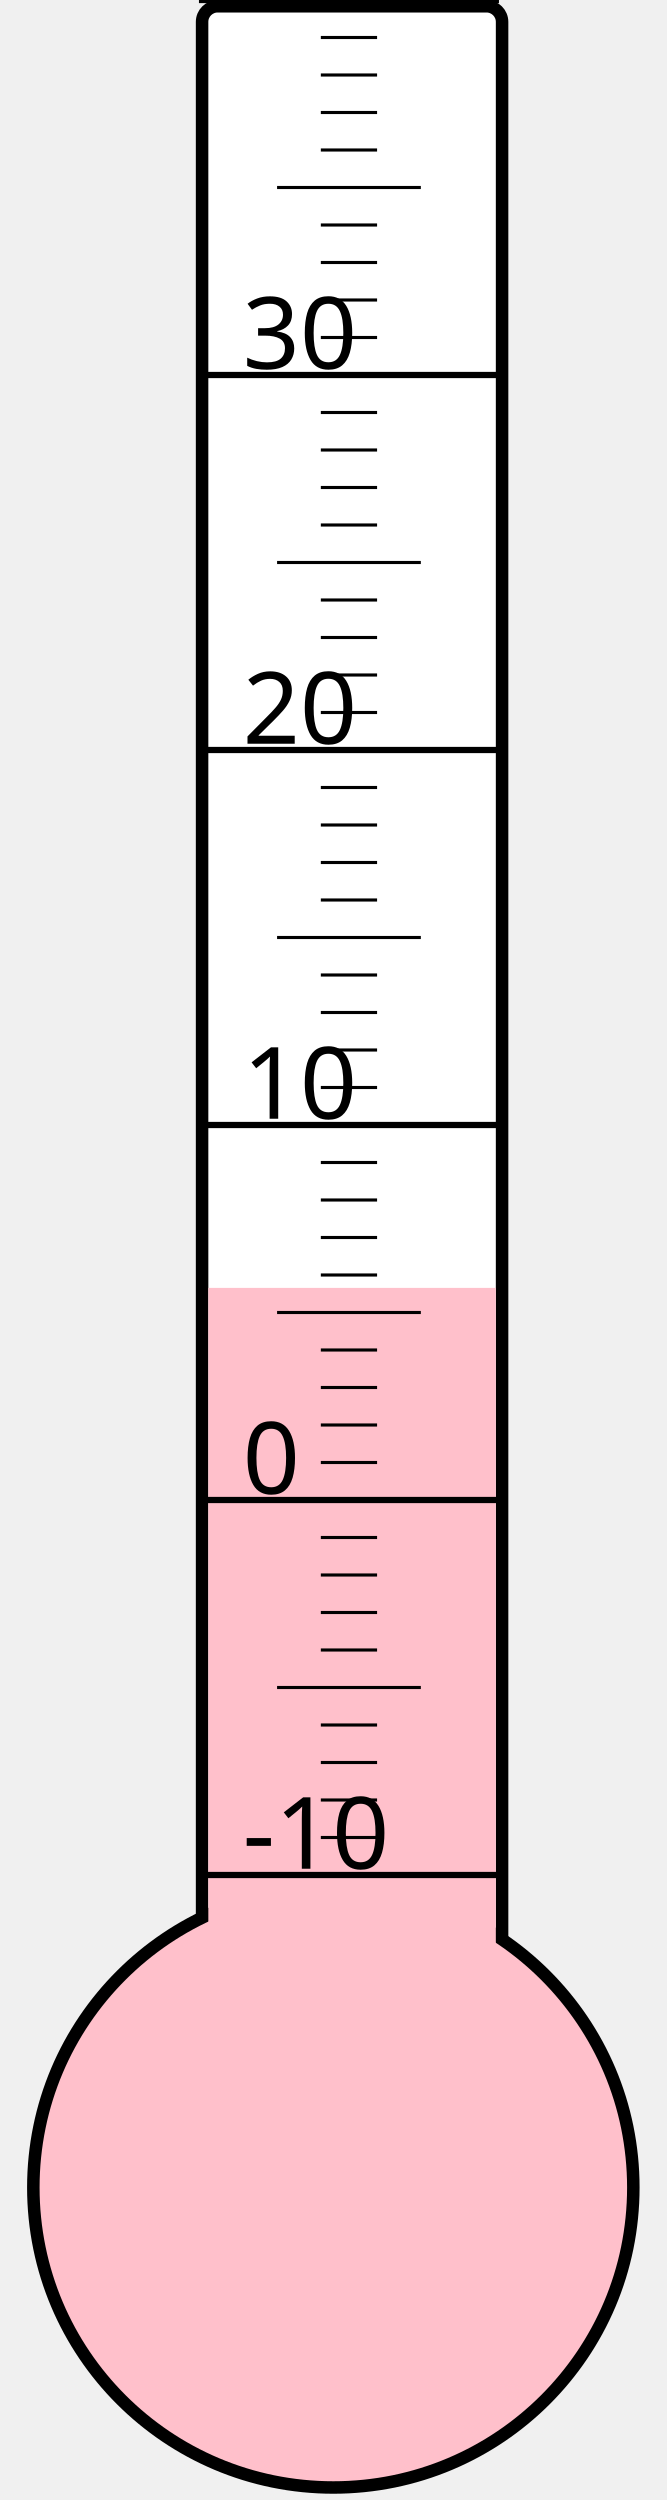
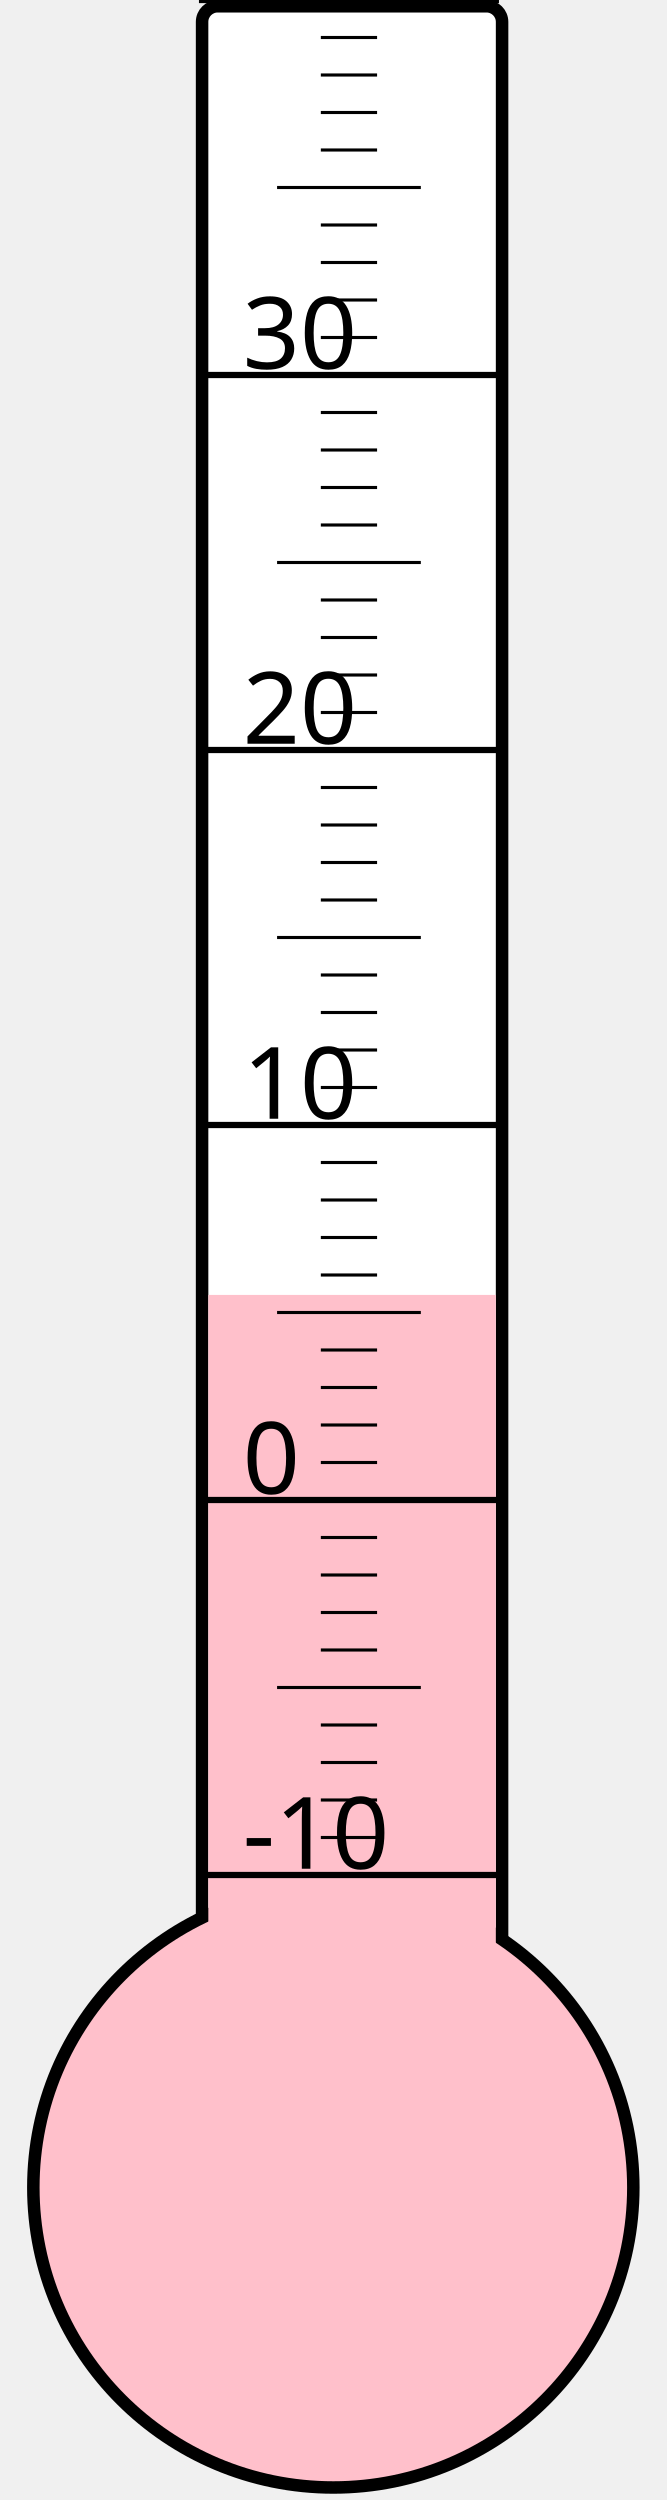
<svg xmlns="http://www.w3.org/2000/svg" width="40px" height="150px" viewBox="0 0 200 800">
  <rect width="200" height="800" x="0" y="0" style="fill: #ffffeb; fill-opacity: 0;" />
  <rect width="96" height="680" x="58" y="2" rx="5" ry="5" style="fill: white; fill-opacity: 1; stroke: black; stroke-width: 4;" />
  <circle cx="100" cy="700" r="96" style="fill: pink; stroke: black; stroke-width: 4;" />
-   <rect width="92" height="287.875" x="60" y="412.125" style="fill: pink; fill-opacity: 1; stroke-width: 0;" />
+   <rect width="92" height="285.625" x="60" y="414.375" style="fill: pink; fill-opacity: 1; stroke-width: 0;" />
  <text x="71" y="598" style="font-family: sans-serif; font-size: 24pt;">-10</text>
  <text x="71" y="478" style="font-family: sans-serif; font-size: 24pt;">0</text>
  <text x="71" y="358" style="font-family: sans-serif; font-size: 24pt;">10</text>
  <text x="71" y="238" style="font-family: sans-serif; font-size: 24pt;">20</text>
  <text x="71" y="118" style="font-family: sans-serif; font-size: 24pt;">30</text>
  <g style="stroke: black;">
    <line x1="57" y1="600" x2="153" y2="600" style="stroke-width: 2;" />
    <line x1="96" y1="588" x2="114" y2="588" style="stroke-width: 1;" />
    <line x1="96" y1="576" x2="114" y2="576" style="stroke-width: 1;" />
    <line x1="96" y1="564" x2="114" y2="564" style="stroke-width: 1;" />
    <line x1="96" y1="552" x2="114" y2="552" style="stroke-width: 1;" />
    <line x1="82" y1="540" x2="128" y2="540" style="stroke-width: 1;" />
    <line x1="96" y1="528" x2="114" y2="528" style="stroke-width: 1;" />
    <line x1="96" y1="516" x2="114" y2="516" style="stroke-width: 1;" />
    <line x1="96" y1="504" x2="114" y2="504" style="stroke-width: 1;" />
    <line x1="96" y1="492" x2="114" y2="492" style="stroke-width: 1;" />
    <line x1="57" y1="480" x2="153" y2="480" style="stroke-width: 2;" />
    <line x1="96" y1="468" x2="114" y2="468" style="stroke-width: 1;" />
    <line x1="96" y1="456" x2="114" y2="456" style="stroke-width: 1;" />
    <line x1="96" y1="444" x2="114" y2="444" style="stroke-width: 1;" />
    <line x1="96" y1="432" x2="114" y2="432" style="stroke-width: 1;" />
    <line x1="82" y1="420" x2="128" y2="420" style="stroke-width: 1;" />
    <line x1="96" y1="408" x2="114" y2="408" style="stroke-width: 1;" />
    <line x1="96" y1="396" x2="114" y2="396" style="stroke-width: 1;" />
    <line x1="96" y1="384" x2="114" y2="384" style="stroke-width: 1;" />
    <line x1="96" y1="372" x2="114" y2="372" style="stroke-width: 1;" />
    <line x1="57" y1="360" x2="153" y2="360" style="stroke-width: 2;" />
    <line x1="96" y1="348" x2="114" y2="348" style="stroke-width: 1;" />
    <line x1="96" y1="336" x2="114" y2="336" style="stroke-width: 1;" />
    <line x1="96" y1="324" x2="114" y2="324" style="stroke-width: 1;" />
    <line x1="96" y1="312" x2="114" y2="312" style="stroke-width: 1;" />
    <line x1="82" y1="300" x2="128" y2="300" style="stroke-width: 1;" />
    <line x1="96" y1="288" x2="114" y2="288" style="stroke-width: 1;" />
    <line x1="96" y1="276" x2="114" y2="276" style="stroke-width: 1;" />
    <line x1="96" y1="264" x2="114" y2="264" style="stroke-width: 1;" />
    <line x1="96" y1="252" x2="114" y2="252" style="stroke-width: 1;" />
    <line x1="57" y1="240" x2="153" y2="240" style="stroke-width: 2;" />
    <line x1="96" y1="228" x2="114" y2="228" style="stroke-width: 1;" />
    <line x1="96" y1="216" x2="114" y2="216" style="stroke-width: 1;" />
    <line x1="96" y1="204" x2="114" y2="204" style="stroke-width: 1;" />
    <line x1="96" y1="192" x2="114" y2="192" style="stroke-width: 1;" />
    <line x1="82" y1="180" x2="128" y2="180" style="stroke-width: 1;" />
    <line x1="96" y1="168" x2="114" y2="168" style="stroke-width: 1;" />
    <line x1="96" y1="156" x2="114" y2="156" style="stroke-width: 1;" />
    <line x1="96" y1="144" x2="114" y2="144" style="stroke-width: 1;" />
    <line x1="96" y1="132" x2="114" y2="132" style="stroke-width: 1;" />
    <line x1="57" y1="120" x2="153" y2="120" style="stroke-width: 2;" />
    <line x1="96" y1="108" x2="114" y2="108" style="stroke-width: 1;" />
    <line x1="96" y1="96" x2="114" y2="96" style="stroke-width: 1;" />
    <line x1="96" y1="84" x2="114" y2="84" style="stroke-width: 1;" />
    <line x1="96" y1="72" x2="114" y2="72" style="stroke-width: 1;" />
    <line x1="82" y1="60" x2="128" y2="60" style="stroke-width: 1;" />
    <line x1="96" y1="48" x2="114" y2="48" style="stroke-width: 1;" />
    <line x1="96" y1="36" x2="114" y2="36" style="stroke-width: 1;" />
    <line x1="96" y1="24" x2="114" y2="24" style="stroke-width: 1;" />
    <line x1="96" y1="12" x2="114" y2="12" style="stroke-width: 1;" />
    <line x1="57" y1="0" x2="153" y2="0" style="stroke-width: 2;" />
  </g>
</svg>
